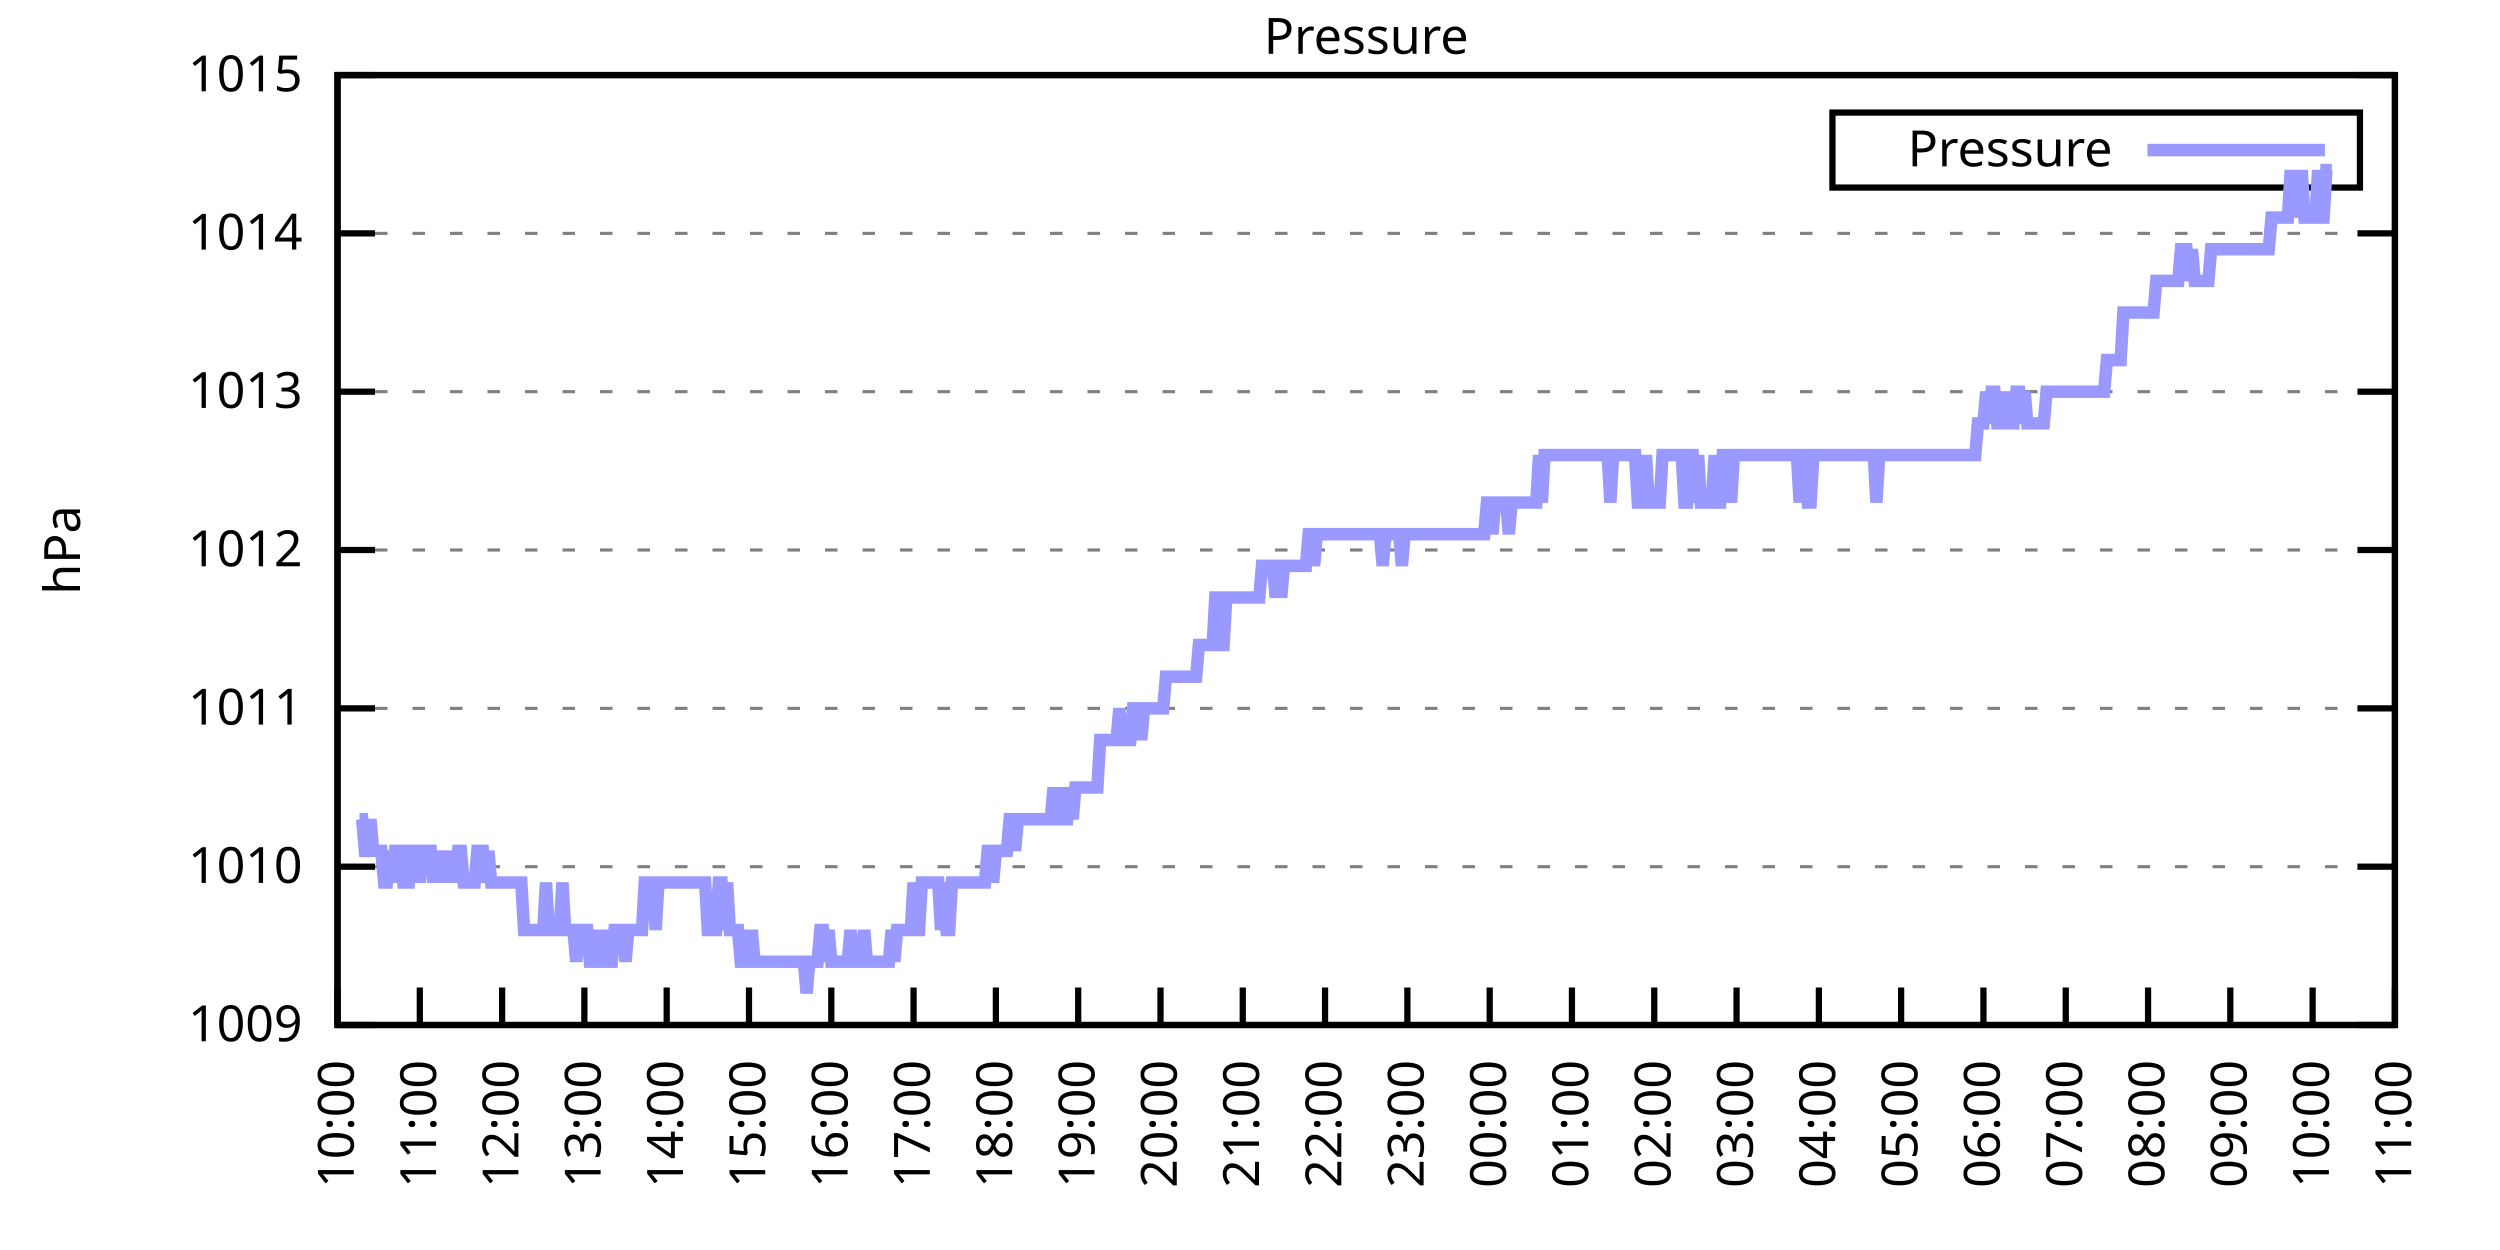
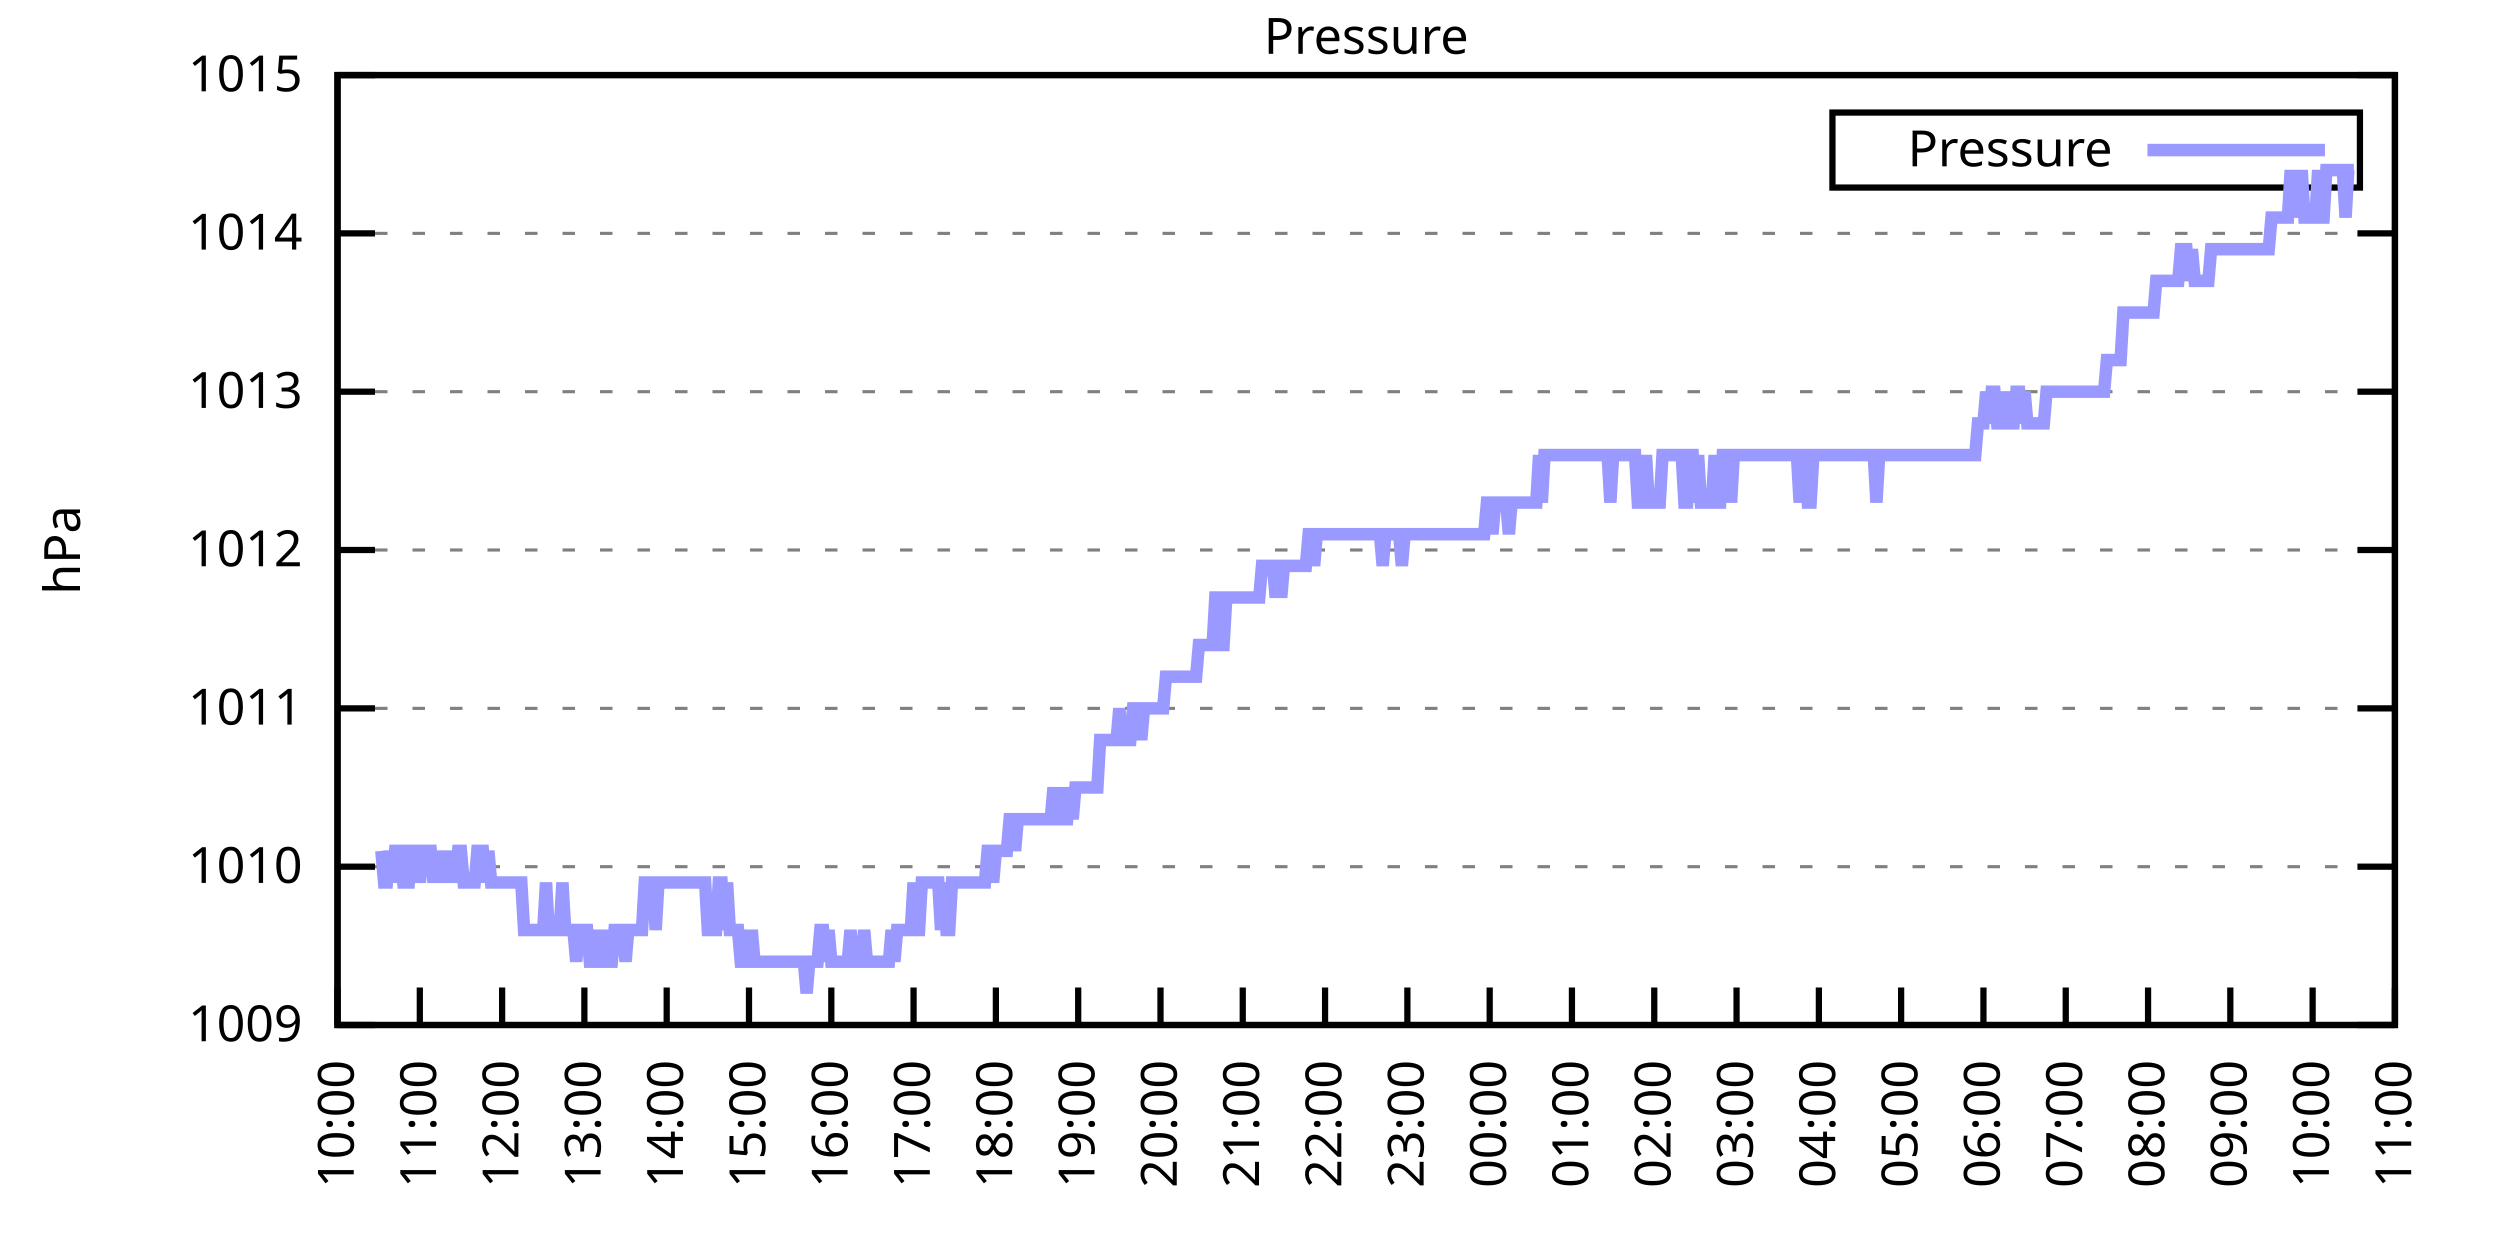
<svg xmlns="http://www.w3.org/2000/svg" xmlns:xlink="http://www.w3.org/1999/xlink" width="400" height="200" viewBox="0 0 400 200">
  <g id="gnuplot_canvas">
    <rect x="0" y="0" width="400" height="200" fill="none" />
    <defs>
      <circle id="gpDot" r="0.5" stroke-width="0.5" stroke="currentColor" />
      <path id="gpPt0" stroke-width="0.333" stroke="currentColor" d="M-1,0 h2 M0,-1 v2" />
      <path id="gpPt1" stroke-width="0.333" stroke="currentColor" d="M-1,-1 L1,1 M1,-1 L-1,1" />
      <path id="gpPt2" stroke-width="0.333" stroke="currentColor" d="M-1,0 L1,0 M0,-1 L0,1 M-1,-1 L1,1 M-1,1 L1,-1" />
      <rect id="gpPt3" stroke-width="0.333" stroke="currentColor" x="-1" y="-1" width="2" height="2" />
      <rect id="gpPt4" stroke-width="0.333" stroke="currentColor" fill="currentColor" x="-1" y="-1" width="2" height="2" />
      <circle id="gpPt5" stroke-width="0.333" stroke="currentColor" cx="0" cy="0" r="1" />
      <use xlink:href="#gpPt5" id="gpPt6" fill="currentColor" stroke="none" />
      <path id="gpPt7" stroke-width="0.333" stroke="currentColor" d="M0,-1.33 L-1.33,0.67 L1.33,0.67 z" />
      <use xlink:href="#gpPt7" id="gpPt8" fill="currentColor" stroke="none" />
      <use xlink:href="#gpPt7" id="gpPt9" stroke="currentColor" transform="rotate(180)" />
      <use xlink:href="#gpPt9" id="gpPt10" fill="currentColor" stroke="none" />
      <use xlink:href="#gpPt3" id="gpPt11" stroke="currentColor" transform="rotate(45)" />
      <use xlink:href="#gpPt11" id="gpPt12" fill="currentColor" stroke="none" />
      <path id="gpPt13" stroke-width="0.333" stroke="currentColor" d="M0,1.330 L1.265,0.411 L0.782,-1.067 L-0.782,-1.076 L-1.265,0.411 z" />
      <use xlink:href="#gpPt13" id="gpPt14" fill="currentColor" stroke="none" />
      <filter id="textbox" filterUnits="objectBoundingBox" x="0" y="0" height="1" width="1">
        <feFlood flood-color="white" flood-opacity="1" result="bgnd" />
        <feComposite in="SourceGraphic" in2="bgnd" operator="atop" />
      </filter>
      <filter id="greybox" filterUnits="objectBoundingBox" x="0" y="0" height="1" width="1">
        <feFlood flood-color="lightgrey" flood-opacity="1" result="grey" />
        <feComposite in="SourceGraphic" in2="grey" operator="atop" />
      </filter>
    </defs>
    <g fill="none" color="white" stroke="currentColor" stroke-width="1.00" stroke-linecap="butt" stroke-linejoin="miter">
</g>
    <g fill="none" color="black" stroke="currentColor" stroke-width="1.00" stroke-linecap="butt" stroke-linejoin="miter">
      <g stroke="none" shape-rendering="crispEdges">
        <polygon fill="rgb(255, 255, 255)" points="54.00,164.00 383.18,164.00 383.18,12.02 54.00,12.02 " />
      </g>
    </g>
    <g fill="none" color="black" stroke="currentColor" stroke-width="1.00" stroke-linecap="butt" stroke-linejoin="miter">
</g>
    <g fill="none" color="black" stroke="black" stroke-width="0.50" stroke-linecap="butt" stroke-linejoin="miter">
</g>
    <g fill="none" color="gray" stroke="currentColor" stroke-width="0.50" stroke-linecap="butt" stroke-linejoin="miter">
      <path stroke="gray" stroke-dasharray="2,4" class="gridline" d="M54.00,164.00 L383.19,164.00  " />
    </g>
    <g fill="none" color="gray" stroke="gray" stroke-width="1.00" stroke-linecap="butt" stroke-linejoin="miter">
</g>
    <g fill="none" color="black" stroke="currentColor" stroke-width="1.00" stroke-linecap="butt" stroke-linejoin="miter">
      <path stroke="black" d="M54.00,164.00 L60.00,164.00 M383.19,164.00 L377.19,164.00  " />
      <g transform="translate(48.40,166.60)" stroke="none" fill="black" font-family="Sans" font-size="8.00" text-anchor="end">
        <text>
          <tspan font-family="Sans"> 1009</tspan>
        </text>
      </g>
    </g>
    <g fill="none" color="black" stroke="currentColor" stroke-width="1.00" stroke-linecap="butt" stroke-linejoin="miter">
</g>
    <g fill="none" color="black" stroke="black" stroke-width="0.50" stroke-linecap="butt" stroke-linejoin="miter">
</g>
    <g fill="none" color="gray" stroke="currentColor" stroke-width="0.50" stroke-linecap="butt" stroke-linejoin="miter">
      <path stroke="gray" stroke-dasharray="2,4" class="gridline" d="M54.00,138.67 L383.19,138.67  " />
    </g>
    <g fill="none" color="gray" stroke="gray" stroke-width="1.00" stroke-linecap="butt" stroke-linejoin="miter">
</g>
    <g fill="none" color="black" stroke="currentColor" stroke-width="1.00" stroke-linecap="butt" stroke-linejoin="miter">
      <path stroke="black" d="M54.00,138.67 L60.00,138.67 M383.19,138.67 L377.19,138.67  " />
      <g transform="translate(48.40,141.27)" stroke="none" fill="black" font-family="Sans" font-size="8.00" text-anchor="end">
        <text>
          <tspan font-family="Sans"> 1010</tspan>
        </text>
      </g>
    </g>
    <g fill="none" color="black" stroke="currentColor" stroke-width="1.00" stroke-linecap="butt" stroke-linejoin="miter">
</g>
    <g fill="none" color="black" stroke="black" stroke-width="0.50" stroke-linecap="butt" stroke-linejoin="miter">
</g>
    <g fill="none" color="gray" stroke="currentColor" stroke-width="0.50" stroke-linecap="butt" stroke-linejoin="miter">
      <path stroke="gray" stroke-dasharray="2,4" class="gridline" d="M54.00,113.34 L383.19,113.34  " />
    </g>
    <g fill="none" color="gray" stroke="gray" stroke-width="1.00" stroke-linecap="butt" stroke-linejoin="miter">
</g>
    <g fill="none" color="black" stroke="currentColor" stroke-width="1.00" stroke-linecap="butt" stroke-linejoin="miter">
      <path stroke="black" d="M54.00,113.34 L60.00,113.34 M383.19,113.34 L377.19,113.34  " />
      <g transform="translate(48.40,115.94)" stroke="none" fill="black" font-family="Sans" font-size="8.00" text-anchor="end">
        <text>
          <tspan font-family="Sans"> 1011</tspan>
        </text>
      </g>
    </g>
    <g fill="none" color="black" stroke="currentColor" stroke-width="1.00" stroke-linecap="butt" stroke-linejoin="miter">
</g>
    <g fill="none" color="black" stroke="black" stroke-width="0.50" stroke-linecap="butt" stroke-linejoin="miter">
</g>
    <g fill="none" color="gray" stroke="currentColor" stroke-width="0.50" stroke-linecap="butt" stroke-linejoin="miter">
      <path stroke="gray" stroke-dasharray="2,4" class="gridline" d="M54.00,88.00 L383.19,88.00  " />
    </g>
    <g fill="none" color="gray" stroke="gray" stroke-width="1.00" stroke-linecap="butt" stroke-linejoin="miter">
</g>
    <g fill="none" color="black" stroke="currentColor" stroke-width="1.00" stroke-linecap="butt" stroke-linejoin="miter">
      <path stroke="black" d="M54.00,88.00 L60.00,88.00 M383.19,88.00 L377.19,88.00  " />
      <g transform="translate(48.40,90.60)" stroke="none" fill="black" font-family="Sans" font-size="8.00" text-anchor="end">
        <text>
          <tspan font-family="Sans"> 1012</tspan>
        </text>
      </g>
    </g>
    <g fill="none" color="black" stroke="currentColor" stroke-width="1.00" stroke-linecap="butt" stroke-linejoin="miter">
</g>
    <g fill="none" color="black" stroke="black" stroke-width="0.50" stroke-linecap="butt" stroke-linejoin="miter">
</g>
    <g fill="none" color="gray" stroke="currentColor" stroke-width="0.50" stroke-linecap="butt" stroke-linejoin="miter">
      <path stroke="gray" stroke-dasharray="2,4" class="gridline" d="M54.00,62.67 L383.19,62.67  " />
    </g>
    <g fill="none" color="gray" stroke="gray" stroke-width="1.00" stroke-linecap="butt" stroke-linejoin="miter">
</g>
    <g fill="none" color="black" stroke="currentColor" stroke-width="1.00" stroke-linecap="butt" stroke-linejoin="miter">
      <path stroke="black" d="M54.00,62.67 L60.00,62.67 M383.19,62.67 L377.19,62.67  " />
      <g transform="translate(48.40,65.27)" stroke="none" fill="black" font-family="Sans" font-size="8.00" text-anchor="end">
        <text>
          <tspan font-family="Sans"> 1013</tspan>
        </text>
      </g>
    </g>
    <g fill="none" color="black" stroke="currentColor" stroke-width="1.00" stroke-linecap="butt" stroke-linejoin="miter">
</g>
    <g fill="none" color="black" stroke="black" stroke-width="0.50" stroke-linecap="butt" stroke-linejoin="miter">
</g>
    <g fill="none" color="gray" stroke="currentColor" stroke-width="0.50" stroke-linecap="butt" stroke-linejoin="miter">
      <path stroke="gray" stroke-dasharray="2,4" class="gridline" d="M54.00,37.34 L383.19,37.34  " />
    </g>
    <g fill="none" color="gray" stroke="gray" stroke-width="1.00" stroke-linecap="butt" stroke-linejoin="miter">
</g>
    <g fill="none" color="black" stroke="currentColor" stroke-width="1.00" stroke-linecap="butt" stroke-linejoin="miter">
      <path stroke="black" d="M54.00,37.34 L60.00,37.34 M383.19,37.34 L377.19,37.34  " />
      <g transform="translate(48.40,39.94)" stroke="none" fill="black" font-family="Sans" font-size="8.00" text-anchor="end">
        <text>
          <tspan font-family="Sans"> 1014</tspan>
        </text>
      </g>
    </g>
    <g fill="none" color="black" stroke="currentColor" stroke-width="1.00" stroke-linecap="butt" stroke-linejoin="miter">
</g>
    <g fill="none" color="black" stroke="black" stroke-width="0.50" stroke-linecap="butt" stroke-linejoin="miter">
</g>
    <g fill="none" color="gray" stroke="currentColor" stroke-width="0.50" stroke-linecap="butt" stroke-linejoin="miter">
      <path stroke="gray" stroke-dasharray="2,4" class="gridline" d="M54.00,12.01 L383.19,12.01  " />
    </g>
    <g fill="none" color="gray" stroke="gray" stroke-width="1.00" stroke-linecap="butt" stroke-linejoin="miter">
</g>
    <g fill="none" color="black" stroke="currentColor" stroke-width="1.00" stroke-linecap="butt" stroke-linejoin="miter">
      <path stroke="black" d="M54.00,12.01 L60.00,12.01 M383.19,12.01 L377.19,12.01  " />
      <g transform="translate(48.40,14.61)" stroke="none" fill="black" font-family="Sans" font-size="8.00" text-anchor="end">
        <text>
          <tspan font-family="Sans"> 1015</tspan>
        </text>
      </g>
    </g>
    <g fill="none" color="black" stroke="currentColor" stroke-width="1.00" stroke-linecap="butt" stroke-linejoin="miter">
      <path stroke="black" d="M54.00,164.00 L54.00,158.00  " />
      <g transform="translate(56.60,169.60) rotate(270.00)" stroke="none" fill="black" font-family="Sans" font-size="8.00" text-anchor="end">
        <text>
          <tspan font-family="Sans">10:00</tspan>
        </text>
      </g>
    </g>
    <g fill="none" color="black" stroke="currentColor" stroke-width="1.00" stroke-linecap="butt" stroke-linejoin="miter">
      <path stroke="black" d="M67.17,164.00 L67.17,158.00  " />
      <g transform="translate(69.77,169.60) rotate(270.00)" stroke="none" fill="black" font-family="Sans" font-size="8.00" text-anchor="end">
        <text>
          <tspan font-family="Sans">11:00</tspan>
        </text>
      </g>
    </g>
    <g fill="none" color="black" stroke="currentColor" stroke-width="1.00" stroke-linecap="butt" stroke-linejoin="miter">
      <path stroke="black" d="M80.34,164.00 L80.34,158.00  " />
      <g transform="translate(82.94,169.60) rotate(270.00)" stroke="none" fill="black" font-family="Sans" font-size="8.00" text-anchor="end">
        <text>
          <tspan font-family="Sans">12:00</tspan>
        </text>
      </g>
    </g>
    <g fill="none" color="black" stroke="currentColor" stroke-width="1.00" stroke-linecap="butt" stroke-linejoin="miter">
      <path stroke="black" d="M93.50,164.00 L93.50,158.00  " />
      <g transform="translate(96.10,169.60) rotate(270.00)" stroke="none" fill="black" font-family="Sans" font-size="8.00" text-anchor="end">
        <text>
          <tspan font-family="Sans">13:00</tspan>
        </text>
      </g>
    </g>
    <g fill="none" color="black" stroke="currentColor" stroke-width="1.00" stroke-linecap="butt" stroke-linejoin="miter">
      <path stroke="black" d="M106.67,164.00 L106.67,158.00  " />
      <g transform="translate(109.27,169.60) rotate(270.00)" stroke="none" fill="black" font-family="Sans" font-size="8.00" text-anchor="end">
        <text>
          <tspan font-family="Sans">14:00</tspan>
        </text>
      </g>
    </g>
    <g fill="none" color="black" stroke="currentColor" stroke-width="1.00" stroke-linecap="butt" stroke-linejoin="miter">
      <path stroke="black" d="M119.84,164.00 L119.84,158.00  " />
      <g transform="translate(122.44,169.60) rotate(270.00)" stroke="none" fill="black" font-family="Sans" font-size="8.00" text-anchor="end">
        <text>
          <tspan font-family="Sans">15:00</tspan>
        </text>
      </g>
    </g>
    <g fill="none" color="black" stroke="currentColor" stroke-width="1.00" stroke-linecap="butt" stroke-linejoin="miter">
      <path stroke="black" d="M133.01,164.00 L133.01,158.00  " />
      <g transform="translate(135.61,169.60) rotate(270.00)" stroke="none" fill="black" font-family="Sans" font-size="8.00" text-anchor="end">
        <text>
          <tspan font-family="Sans">16:00</tspan>
        </text>
      </g>
    </g>
    <g fill="none" color="black" stroke="currentColor" stroke-width="1.00" stroke-linecap="butt" stroke-linejoin="miter">
      <path stroke="black" d="M146.17,164.00 L146.17,158.00  " />
      <g transform="translate(148.77,169.60) rotate(270.00)" stroke="none" fill="black" font-family="Sans" font-size="8.00" text-anchor="end">
        <text>
          <tspan font-family="Sans">17:00</tspan>
        </text>
      </g>
    </g>
    <g fill="none" color="black" stroke="currentColor" stroke-width="1.00" stroke-linecap="butt" stroke-linejoin="miter">
      <path stroke="black" d="M159.34,164.00 L159.34,158.00  " />
      <g transform="translate(161.94,169.60) rotate(270.00)" stroke="none" fill="black" font-family="Sans" font-size="8.00" text-anchor="end">
        <text>
          <tspan font-family="Sans">18:00</tspan>
        </text>
      </g>
    </g>
    <g fill="none" color="black" stroke="currentColor" stroke-width="1.00" stroke-linecap="butt" stroke-linejoin="miter">
      <path stroke="black" d="M172.51,164.00 L172.51,158.00  " />
      <g transform="translate(175.11,169.60) rotate(270.00)" stroke="none" fill="black" font-family="Sans" font-size="8.00" text-anchor="end">
        <text>
          <tspan font-family="Sans">19:00</tspan>
        </text>
      </g>
    </g>
    <g fill="none" color="black" stroke="currentColor" stroke-width="1.00" stroke-linecap="butt" stroke-linejoin="miter">
      <path stroke="black" d="M185.68,164.00 L185.68,158.00  " />
      <g transform="translate(188.28,169.60) rotate(270.00)" stroke="none" fill="black" font-family="Sans" font-size="8.00" text-anchor="end">
        <text>
          <tspan font-family="Sans">20:00</tspan>
        </text>
      </g>
    </g>
    <g fill="none" color="black" stroke="currentColor" stroke-width="1.00" stroke-linecap="butt" stroke-linejoin="miter">
      <path stroke="black" d="M198.84,164.00 L198.84,158.00  " />
      <g transform="translate(201.44,169.60) rotate(270.00)" stroke="none" fill="black" font-family="Sans" font-size="8.00" text-anchor="end">
        <text>
          <tspan font-family="Sans">21:00</tspan>
        </text>
      </g>
    </g>
    <g fill="none" color="black" stroke="currentColor" stroke-width="1.00" stroke-linecap="butt" stroke-linejoin="miter">
      <path stroke="black" d="M212.01,164.00 L212.01,158.00  " />
      <g transform="translate(214.61,169.60) rotate(270.00)" stroke="none" fill="black" font-family="Sans" font-size="8.00" text-anchor="end">
        <text>
          <tspan font-family="Sans">22:00</tspan>
        </text>
      </g>
    </g>
    <g fill="none" color="black" stroke="currentColor" stroke-width="1.00" stroke-linecap="butt" stroke-linejoin="miter">
      <path stroke="black" d="M225.18,164.00 L225.18,158.00  " />
      <g transform="translate(227.78,169.60) rotate(270.00)" stroke="none" fill="black" font-family="Sans" font-size="8.00" text-anchor="end">
        <text>
          <tspan font-family="Sans">23:00</tspan>
        </text>
      </g>
    </g>
    <g fill="none" color="black" stroke="currentColor" stroke-width="1.00" stroke-linecap="butt" stroke-linejoin="miter">
      <path stroke="black" d="M238.35,164.00 L238.35,158.00  " />
      <g transform="translate(240.95,169.60) rotate(270.00)" stroke="none" fill="black" font-family="Sans" font-size="8.00" text-anchor="end">
        <text>
          <tspan font-family="Sans">00:00</tspan>
        </text>
      </g>
    </g>
    <g fill="none" color="black" stroke="currentColor" stroke-width="1.00" stroke-linecap="butt" stroke-linejoin="miter">
      <path stroke="black" d="M251.51,164.00 L251.51,158.00  " />
      <g transform="translate(254.11,169.60) rotate(270.00)" stroke="none" fill="black" font-family="Sans" font-size="8.00" text-anchor="end">
        <text>
          <tspan font-family="Sans">01:00</tspan>
        </text>
      </g>
    </g>
    <g fill="none" color="black" stroke="currentColor" stroke-width="1.00" stroke-linecap="butt" stroke-linejoin="miter">
      <path stroke="black" d="M264.68,164.00 L264.68,158.00  " />
      <g transform="translate(267.28,169.60) rotate(270.00)" stroke="none" fill="black" font-family="Sans" font-size="8.00" text-anchor="end">
        <text>
          <tspan font-family="Sans">02:00</tspan>
        </text>
      </g>
    </g>
    <g fill="none" color="black" stroke="currentColor" stroke-width="1.00" stroke-linecap="butt" stroke-linejoin="miter">
      <path stroke="black" d="M277.85,164.00 L277.85,158.00  " />
      <g transform="translate(280.45,169.60) rotate(270.00)" stroke="none" fill="black" font-family="Sans" font-size="8.00" text-anchor="end">
        <text>
          <tspan font-family="Sans">03:00</tspan>
        </text>
      </g>
    </g>
    <g fill="none" color="black" stroke="currentColor" stroke-width="1.00" stroke-linecap="butt" stroke-linejoin="miter">
      <path stroke="black" d="M291.02,164.00 L291.02,158.00  " />
      <g transform="translate(293.62,169.60) rotate(270.00)" stroke="none" fill="black" font-family="Sans" font-size="8.00" text-anchor="end">
        <text>
          <tspan font-family="Sans">04:00</tspan>
        </text>
      </g>
    </g>
    <g fill="none" color="black" stroke="currentColor" stroke-width="1.00" stroke-linecap="butt" stroke-linejoin="miter">
      <path stroke="black" d="M304.18,164.00 L304.18,158.00  " />
      <g transform="translate(306.78,169.60) rotate(270.00)" stroke="none" fill="black" font-family="Sans" font-size="8.00" text-anchor="end">
        <text>
          <tspan font-family="Sans">05:00</tspan>
        </text>
      </g>
    </g>
    <g fill="none" color="black" stroke="currentColor" stroke-width="1.00" stroke-linecap="butt" stroke-linejoin="miter">
      <path stroke="black" d="M317.35,164.00 L317.35,158.00  " />
      <g transform="translate(319.95,169.60) rotate(270.00)" stroke="none" fill="black" font-family="Sans" font-size="8.00" text-anchor="end">
        <text>
          <tspan font-family="Sans">06:00</tspan>
        </text>
      </g>
    </g>
    <g fill="none" color="black" stroke="currentColor" stroke-width="1.00" stroke-linecap="butt" stroke-linejoin="miter">
      <path stroke="black" d="M330.52,164.00 L330.52,158.00  " />
      <g transform="translate(333.12,169.60) rotate(270.00)" stroke="none" fill="black" font-family="Sans" font-size="8.00" text-anchor="end">
        <text>
          <tspan font-family="Sans">07:00</tspan>
        </text>
      </g>
    </g>
    <g fill="none" color="black" stroke="currentColor" stroke-width="1.00" stroke-linecap="butt" stroke-linejoin="miter">
      <path stroke="black" d="M343.69,164.00 L343.69,158.00  " />
      <g transform="translate(346.29,169.60) rotate(270.00)" stroke="none" fill="black" font-family="Sans" font-size="8.00" text-anchor="end">
        <text>
          <tspan font-family="Sans">08:00</tspan>
        </text>
      </g>
    </g>
    <g fill="none" color="black" stroke="currentColor" stroke-width="1.00" stroke-linecap="butt" stroke-linejoin="miter">
      <path stroke="black" d="M356.85,164.00 L356.85,158.00  " />
      <g transform="translate(359.45,169.60) rotate(270.00)" stroke="none" fill="black" font-family="Sans" font-size="8.00" text-anchor="end">
        <text>
          <tspan font-family="Sans">09:00</tspan>
        </text>
      </g>
    </g>
    <g fill="none" color="black" stroke="currentColor" stroke-width="1.00" stroke-linecap="butt" stroke-linejoin="miter">
      <path stroke="black" d="M370.02,164.00 L370.02,158.00  " />
      <g transform="translate(372.62,169.60) rotate(270.00)" stroke="none" fill="black" font-family="Sans" font-size="8.00" text-anchor="end">
        <text>
          <tspan font-family="Sans">10:00</tspan>
        </text>
      </g>
    </g>
    <g fill="none" color="black" stroke="currentColor" stroke-width="1.00" stroke-linecap="butt" stroke-linejoin="miter">
      <path stroke="black" d="M383.19,164.00 L383.19,158.00  " />
      <g transform="translate(385.79,169.60) rotate(270.00)" stroke="none" fill="black" font-family="Sans" font-size="8.00" text-anchor="end">
        <text>
          <tspan font-family="Sans">11:00</tspan>
        </text>
      </g>
    </g>
    <g fill="none" color="black" stroke="currentColor" stroke-width="1.00" stroke-linecap="butt" stroke-linejoin="miter">
</g>
    <g fill="none" color="black" stroke="currentColor" stroke-width="1.00" stroke-linecap="butt" stroke-linejoin="miter">
      <path stroke="black" d="M54.00,12.01 L54.00,164.00 L383.19,164.00 L383.19,12.01 L54.00,12.01 Z  " />
    </g>
    <g fill="none" color="black" stroke="currentColor" stroke-width="1.00" stroke-linecap="butt" stroke-linejoin="miter">
</g>
    <g fill="none" color="black" stroke="currentColor" stroke-width="1.00" stroke-linecap="butt" stroke-linejoin="miter">
      <path stroke="black" d="M293.19,30.01 L293.19,18.01 L377.59,18.01 L377.59,30.01 L293.19,30.01 Z  " />
    </g>
    <g id="Pressure_plot_1">
      <g fill="none" color="white" stroke="black" stroke-width="2.00" stroke-linecap="butt" stroke-linejoin="miter">
</g>
      <g fill="none" color="black" stroke="currentColor" stroke-width="2.00" stroke-linecap="butt" stroke-linejoin="miter">
        <g transform="translate(337.99,26.61)" stroke="none" fill="black" font-family="Sans" font-size="8.00" text-anchor="end">
          <text>
            <tspan font-family="Sans">Pressure</tspan>
          </text>
        </g>
      </g>
      <g fill="none" color="black" stroke="currentColor" stroke-width="2.00" stroke-linecap="butt" stroke-linejoin="miter">
-         <path stroke="rgb(153, 153, 255)" d="M343.59,24.01 L371.99,24.01 M57.51,131.07 L57.95,131.07 L58.39,136.14 L58.83,136.14 L59.27,131.07 L59.71,136.14   L60.14,136.14 L60.58,136.14 L61.02,136.14 L61.46,141.20 L61.90,141.20 L62.34,136.14 L62.78,141.20 L63.22,136.14   L63.66,136.14 L64.10,136.14 L64.53,141.20 L64.97,141.20 L65.41,141.20 L65.85,136.14 L66.29,136.14 L66.73,136.14   L67.17,141.20 L67.61,136.14 L68.05,136.14 L68.48,136.14 L68.92,136.14 L69.36,141.20 L69.80,136.14 L70.24,141.20   L70.68,136.14 L71.12,141.20 L71.56,136.14 L72.00,141.20 L72.43,136.14 L72.87,141.20 L73.31,136.14 L73.75,136.14   L74.19,141.20 L74.63,141.20 L75.07,141.20 L75.51,141.20 L75.95,141.20 L76.38,136.14 L76.82,136.14 L77.26,136.14   L77.70,141.20 L78.14,136.14 L78.58,141.20 L79.02,141.20 L79.46,141.20 L79.90,141.20 L80.34,141.20 L80.77,141.20   L81.21,141.20 L81.65,141.20 L82.09,141.20 L82.53,141.20 L82.97,141.20 L83.41,141.20 L83.85,148.80 L84.29,148.80   L84.72,148.80 L85.16,148.80 L85.60,148.80 L86.04,148.80 L86.48,148.80 L86.92,148.80 L87.36,141.20 L87.80,148.80   L88.24,148.80 L88.67,148.80 L89.11,148.80 L89.55,148.80 L89.99,141.20 L90.43,148.80 L90.87,148.80 L91.31,148.80   L91.75,148.80 L92.19,153.87 L92.62,148.80 L93.06,148.80 L93.50,148.80 L93.94,148.80 L94.38,153.87 L94.82,153.87   L95.26,148.80 L95.70,153.87 L96.14,153.87 L96.58,148.80 L97.01,153.87 L97.45,153.87 L97.89,153.87 L98.33,148.80   L98.77,148.80 L99.21,148.80 L99.65,148.80 L100.09,153.87 L100.53,148.80 L100.96,148.80 L101.40,148.80 L101.84,148.80   L102.28,148.80 L102.72,148.80 L103.16,141.20 L103.60,141.20 L104.04,141.20 L104.48,141.20 L104.91,148.80 L105.35,141.20   L105.79,141.20 L106.23,141.20 L106.67,141.20 L107.11,141.20 L107.55,141.20 L107.99,141.20 L108.43,141.20 L108.87,141.20   L109.30,141.20 L109.74,141.20 L110.18,141.20 L110.62,141.20 L111.06,141.20 L111.50,141.20 L111.94,141.20 L112.38,141.20   L112.82,141.20 L113.25,148.80 L113.69,148.80 L114.13,148.80 L114.57,148.80 L115.01,141.20 L115.45,141.20 L115.89,148.80   L116.33,141.20 L116.77,148.80 L117.20,148.80 L117.64,148.80 L118.08,148.80 L118.52,153.87 L118.96,153.87 L119.40,148.80   L119.84,153.87 L120.28,148.80 L120.72,153.87 L121.15,153.87 L121.59,153.87 L122.03,153.87 L122.47,153.87 L122.91,153.87   L123.35,153.87 L123.79,153.87 L124.23,153.87 L124.67,153.87 L125.11,153.87 L125.54,153.87 L125.98,153.87 L126.42,153.87   L126.86,153.87 L127.30,153.87 L127.74,153.87 L128.18,153.87 L128.62,153.87 L129.06,158.93 L129.49,153.87 L129.93,153.87   L130.37,153.87 L130.81,153.87 L131.25,148.80 L131.69,148.80 L132.13,153.87 L132.57,148.80 L133.01,153.87 L133.44,153.87   L133.88,153.87 L134.32,153.87 L134.76,153.87 L135.20,153.87 L135.64,153.87 L136.08,148.80 L136.52,153.87 L136.96,153.87   L137.39,153.87 L137.83,153.87 L138.27,148.80 L138.71,153.87 L139.15,153.87 L139.59,153.87 L140.03,153.87 L140.47,153.87   L140.91,153.87 L141.35,153.87 L141.78,153.87 L142.22,153.87 L142.66,148.80 L143.10,153.87 L143.54,148.80 L143.98,148.80   L144.42,148.80 L144.86,148.80 L145.30,148.80 L145.73,148.80 L146.17,141.20 L146.61,148.80 L147.05,148.80 L147.49,141.20   L147.93,141.20 L148.37,141.20 L148.81,141.20 L149.25,141.20 L149.68,141.20 L150.12,141.20 L150.56,148.80 L151.00,141.20   L151.44,148.80 L151.88,148.80 L152.32,141.20 L152.76,141.20 L153.20,141.20 L153.63,141.20 L154.07,141.20 L154.51,141.20   L154.95,141.20 L155.39,141.20 L155.83,141.20 L156.27,141.20 L156.71,141.20 L157.15,141.20 L157.59,141.20 L158.02,136.14   L158.46,136.14 L158.90,141.20 L159.34,136.14 L159.78,136.14 L160.22,136.14 L160.66,136.14 L161.10,136.14 L161.54,131.07   L161.97,131.07 L162.41,136.14 L162.85,131.07 L163.29,131.07 L163.73,131.07 L164.17,131.07 L164.61,131.07 L165.05,131.07   L165.49,131.07 L165.92,131.07 L166.36,131.07 L166.80,131.07 L167.24,131.07 L167.68,131.07 L168.12,131.07 L168.56,126.00   L169.00,131.07 L169.44,131.07 L169.87,126.00 L170.31,131.07 L170.75,131.07 L171.19,126.00 L171.63,131.07 L172.07,126.00   L172.51,126.00 L172.95,126.00 L173.39,126.00 L173.83,126.00 L174.26,126.00 L174.70,126.00 L175.14,126.00 L175.58,126.00   L176.02,118.40 L176.46,118.40 L176.90,118.40 L177.34,118.40 L177.78,118.40 L178.21,118.40 L178.65,118.40 L179.09,113.34   L179.53,118.40 L179.97,118.40 L180.41,118.40 L180.85,118.40 L181.29,113.34 L181.73,113.34 L182.16,113.34 L182.60,118.40   L183.04,113.34 L183.48,113.34 L183.92,113.34 L184.36,113.34 L184.80,113.34 L185.24,113.34 L185.68,113.34 L186.11,113.34   L186.55,108.27 L186.99,108.27 L187.43,108.27 L187.87,108.27 L188.31,108.27 L188.75,108.27 L189.19,108.27 L189.63,108.27   L190.07,108.27 L190.50,108.27 L190.94,108.27 L191.38,108.27 L191.82,103.20 L192.26,103.20 L192.70,103.20 L193.14,103.20   L193.58,103.20 L194.02,103.20 L194.45,95.60 L194.89,95.60 L195.33,103.20 L195.77,103.20 L196.21,95.60 L196.65,95.60   L197.09,95.60 L197.53,95.60 L197.97,95.60 L198.40,95.60 L198.84,95.60 L199.28,95.60 L199.72,95.60 L200.16,95.60   L200.60,95.60 L201.04,95.60 L201.48,95.60 L201.92,90.54 L202.35,90.54 L202.79,90.54 L203.23,90.54 L203.67,90.54   L204.11,95.60 L204.55,90.54 L204.99,95.60 L205.43,90.54 L205.87,90.54 L206.31,90.54 L206.74,90.54 L207.18,90.54   L207.62,90.54 L208.06,90.54 L208.50,90.54 L208.94,90.54 L209.38,85.47 L209.82,85.47 L210.26,90.54 L210.69,85.47   L211.13,85.47 L211.57,85.47 L212.01,85.47 L212.45,85.47 L212.89,85.47 L213.33,85.47 L213.77,85.47 L214.21,85.47   L214.64,85.47 L215.08,85.47 L215.52,85.47 L215.96,85.47 L216.40,85.47 L216.84,85.47 L217.28,85.47 L217.72,85.47   L218.16,85.47 L218.60,85.47 L219.03,85.47 L219.47,85.47 L219.91,85.47 L220.35,85.47 L220.79,85.47 L221.23,90.54   L221.67,85.47 L222.11,85.47 L222.55,85.47 L222.98,85.47 L223.42,85.47 L223.86,85.47 L224.30,90.54 L224.74,85.47   L225.18,85.47 L225.62,85.47 L226.06,85.47 L226.50,85.47 L226.93,85.47 L227.37,85.47 L227.81,85.47 L228.25,85.47   L228.69,85.47 L229.13,85.47 L229.57,85.47 L230.01,85.47 L230.45,85.47 L230.88,85.47 L231.32,85.47 L231.76,85.47   L232.20,85.47 L232.64,85.47 L233.08,85.47 L233.52,85.47 L233.96,85.47 L234.40,85.47 L234.84,85.47 L235.27,85.47   L235.71,85.47 L236.15,85.47 L236.59,85.47 L237.03,85.47 L237.47,85.47 L237.91,80.41 L238.35,80.41 L238.79,85.47   L239.22,80.41 L239.66,80.41 L240.10,80.41 L240.54,80.41 L240.98,80.41 L241.42,85.47 L241.86,80.41 L242.30,80.41   L242.74,80.41 L243.17,80.41 L243.61,80.41 L244.05,80.41 L244.49,80.41 L244.93,80.41 L245.37,80.41 L245.81,80.41   L246.25,72.81 L246.69,80.41 L247.12,72.81 L247.56,72.81 L248.00,72.81 L248.44,72.81 L248.88,72.81 L249.32,72.81   L249.76,72.81 L250.20,72.81 L250.64,72.81 L251.08,72.81 L251.51,72.81 L251.95,72.81 L252.39,72.81 L252.83,72.81   L253.27,72.81 L253.71,72.81 L254.15,72.81 L254.59,72.81 L255.03,72.81 L255.46,72.81 L255.90,72.81 L256.34,72.81   L256.78,72.81 L257.22,72.81 L257.66,80.41 L258.10,72.81 L258.54,72.81 L258.98,72.81 L259.41,72.81 L259.85,72.81   L260.29,72.81 L260.73,72.81 L261.17,72.81 L261.61,72.81 L262.05,80.41 L262.49,80.41 L262.93,80.41 L263.36,72.81   L263.80,80.41 L264.24,80.41 L264.68,80.41 L265.12,80.41 L265.56,80.41 L266.00,72.81 L266.44,72.81 L266.88,72.81   L267.32,72.81 L267.75,72.81 L268.19,72.81 L268.63,72.81 L269.07,72.81 L269.51,80.41 L269.95,80.41 L270.39,72.81   L270.83,72.81 L271.27,80.41 L271.70,72.81 L272.14,80.41 L272.58,80.41 L273.02,80.41 L273.46,80.41 L273.90,80.41   L274.34,72.81 L274.78,80.41 L275.22,80.41 L275.65,72.81 L276.09,72.81 L276.53,72.81 L276.97,80.41 L277.41,72.81   L277.85,72.81 L278.29,72.81 L278.73,72.81 L279.17,72.81 L279.60,72.81 L280.04,72.81 L280.48,72.81 L280.92,72.81   L281.36,72.81 L281.80,72.81 L282.24,72.81 L282.68,72.81 L283.12,72.81 L283.56,72.81 L283.99,72.81 L284.43,72.81   L284.87,72.81 L285.31,72.81 L285.75,72.81 L286.19,72.81 L286.63,72.81 L287.07,72.81 L287.51,72.81 L287.94,80.41   L288.38,72.81 L288.82,72.81 L289.26,80.41 L289.70,80.41 L290.14,72.81 L290.58,72.81 L291.02,72.81 L291.46,72.81   L291.89,72.81 L292.33,72.81 L292.77,72.81 L293.21,72.81 L293.65,72.81 L294.09,72.81 L294.53,72.81 L294.97,72.81   L295.41,72.81 L295.84,72.81 L296.28,72.81 L296.72,72.81 L297.16,72.81 L297.60,72.81 L298.04,72.81 L298.48,72.81   L298.92,72.81 L299.36,72.81 L299.80,72.81 L300.23,80.41 L300.67,72.81 L301.11,72.81 L301.55,72.81 L301.99,72.81   L302.43,72.81 L302.87,72.81 L303.31,72.81 L303.75,72.81 L304.18,72.81 L304.62,72.81 L305.06,72.81 L305.50,72.81   L305.94,72.81 L306.38,72.81 L306.82,72.81 L307.26,72.81 L307.70,72.81 L308.13,72.81 L308.57,72.81 L309.01,72.81   L309.45,72.81 L309.89,72.81 L310.33,72.81 L310.77,72.81 L311.21,72.81 L311.65,72.81 L312.08,72.81 L312.52,72.81   L312.96,72.81 L313.40,72.81 L313.84,72.81 L314.28,72.81 L314.72,72.81 L315.16,72.81 L315.60,72.81 L316.04,72.81   L316.47,67.74 L316.91,67.74 L317.35,67.74 L317.79,62.67 L318.23,67.74 L318.67,62.67 L319.11,62.67 L319.55,67.74   L319.99,67.74 L320.42,67.74 L320.86,62.67 L321.30,67.74 L321.74,67.74 L322.18,67.74 L322.62,62.67 L323.06,62.67   L323.50,67.74 L323.94,62.67 L324.37,67.74 L324.81,67.74 L325.25,67.74 L325.69,67.74 L326.13,67.74 L326.57,67.74   L327.01,67.74 L327.45,62.67 L327.89,62.67 L328.33,62.67 L328.76,62.67 L329.20,62.67 L329.64,62.67 L330.08,62.67   L330.52,62.67 L330.96,62.67 L331.40,62.67 L331.84,62.67 L332.28,62.67 L332.71,62.67 L333.15,62.67 L333.59,62.67   L334.03,62.67 L334.47,62.67 L334.91,62.67 L335.35,62.67 L335.79,62.67 L336.23,62.67 L336.66,62.67 L337.10,57.61   L337.54,57.61 L337.98,57.61 L338.42,57.61 L338.86,57.61 L339.30,57.61 L339.74,50.01 L340.18,50.01 L340.61,50.01   L341.05,50.01 L341.49,50.01 L341.93,50.01 L342.37,50.01 L342.81,50.01 L343.25,50.01 L343.69,50.01 L344.13,50.01   L344.57,50.01 L345.00,44.94 L345.44,44.94 L345.88,44.94 L346.32,44.94 L346.76,44.94 L347.20,44.94 L347.64,44.94   L348.08,44.94 L348.52,44.94 L348.95,39.87 L349.39,39.87 L349.83,39.87 L350.27,44.94 L350.71,39.87 L351.15,44.94   L351.59,44.94 L352.03,44.94 L352.47,44.94 L352.90,44.94 L353.34,44.94 L353.78,39.87 L354.22,39.87 L354.66,39.87   L355.10,39.87 L355.54,39.87 L355.98,39.87 L356.42,39.87 L356.85,39.87 L357.29,39.87 L357.73,39.87 L358.17,39.87   L358.61,39.87 L359.05,39.87 L359.49,39.87 L359.93,39.87 L360.37,39.87 L360.81,39.87 L361.24,39.87 L361.68,39.87   L362.12,39.87 L362.56,39.87 L363.00,39.87 L363.44,34.81 L363.88,34.81 L364.32,34.81 L364.76,34.81 L365.19,34.81   L365.63,34.81 L366.07,34.81 L366.51,27.21 L366.95,34.81 L367.39,27.21 L367.83,34.81 L368.27,27.21 L368.71,34.81   L369.14,34.81 L369.58,34.81 L370.02,34.81 L370.46,34.81 L370.90,27.21 L371.34,34.81 L371.78,34.81 L372.22,27.21   L372.66,27.21 L373.09,27.21  " />
+         <path stroke="rgb(153, 153, 255)" d="M343.59,24.01 L371.99,24.01 M61.02,136.14 L61.46,141.20 L61.90,141.20 L62.34,136.14 L62.78,141.20 L63.22,136.14   L63.66,136.14 L64.10,136.14 L64.53,141.20 L64.97,141.20 L65.41,141.20 L65.85,136.14 L66.29,136.14 L66.73,136.14   L67.17,141.20 L67.61,136.14 L68.05,136.14 L68.48,136.14 L68.92,136.14 L69.36,141.20 L69.80,136.14 L70.24,141.20   L70.68,136.14 L71.12,141.20 L71.56,136.14 L72.00,141.20 L72.43,136.14 L72.87,141.20 L73.31,136.14 L73.75,136.14   L74.19,141.20 L74.63,141.20 L75.07,141.20 L75.51,141.20 L75.95,141.20 L76.38,136.14 L76.82,136.14 L77.26,136.14   L77.70,141.20 L78.14,136.14 L78.58,141.20 L79.02,141.20 L79.46,141.20 L79.90,141.20 L80.34,141.20 L80.77,141.20   L81.21,141.20 L81.65,141.20 L82.09,141.20 L82.53,141.20 L82.97,141.20 L83.41,141.20 L83.85,148.80 L84.29,148.80   L84.72,148.80 L85.16,148.80 L85.60,148.80 L86.04,148.80 L86.48,148.80 L86.92,148.80 L87.36,141.20 L87.80,148.80   L88.24,148.80 L88.67,148.80 L89.11,148.80 L89.55,148.80 L89.99,141.20 L90.43,148.80 L90.87,148.80 L91.31,148.80   L91.75,148.80 L92.19,153.87 L92.62,148.80 L93.06,148.80 L93.50,148.80 L93.94,148.80 L94.38,153.87 L94.82,153.87   L95.26,148.80 L95.70,153.87 L96.14,153.87 L96.58,148.80 L97.01,153.87 L97.45,153.87 L97.89,153.87 L98.33,148.80   L98.77,148.80 L99.21,148.80 L99.65,148.80 L100.09,153.87 L100.53,148.80 L100.96,148.80 L101.40,148.80 L101.84,148.80   L102.28,148.80 L102.72,148.80 L103.16,141.20 L103.60,141.20 L104.04,141.20 L104.48,141.20 L104.91,148.80 L105.35,141.20   L105.79,141.20 L106.23,141.20 L106.67,141.20 L107.11,141.20 L107.55,141.20 L107.99,141.20 L108.43,141.20 L108.87,141.20   L109.30,141.20 L109.74,141.20 L110.18,141.20 L110.62,141.20 L111.06,141.20 L111.50,141.20 L111.94,141.20 L112.38,141.20   L112.82,141.20 L113.25,148.80 L113.69,148.80 L114.13,148.80 L114.57,148.80 L115.01,141.20 L115.45,141.20 L115.89,148.80   L116.33,141.20 L116.77,148.80 L117.20,148.80 L117.64,148.80 L118.08,148.80 L118.52,153.87 L118.96,153.87 L119.40,148.80   L119.84,153.87 L120.28,148.80 L120.72,153.87 L121.15,153.87 L121.59,153.87 L122.03,153.87 L122.47,153.87 L122.91,153.87   L123.35,153.87 L123.79,153.87 L124.23,153.87 L124.67,153.87 L125.11,153.87 L125.54,153.87 L125.98,153.87 L126.42,153.87   L126.86,153.87 L127.30,153.87 L127.74,153.87 L128.18,153.87 L128.62,153.87 L129.06,158.93 L129.49,153.87 L129.93,153.87   L130.37,153.87 L130.81,153.87 L131.25,148.80 L131.69,148.80 L132.13,153.87 L132.57,148.80 L133.01,153.87 L133.44,153.87   L133.88,153.87 L134.32,153.87 L134.76,153.87 L135.20,153.87 L135.64,153.87 L136.08,148.80 L136.52,153.87 L136.96,153.87   L137.39,153.87 L137.83,153.87 L138.27,148.80 L138.71,153.87 L139.15,153.87 L139.59,153.87 L140.03,153.87 L140.47,153.87   L140.91,153.87 L141.35,153.87 L141.78,153.87 L142.22,153.87 L142.66,148.80 L143.10,153.87 L143.54,148.80 L143.98,148.80   L144.42,148.80 L144.86,148.80 L145.30,148.80 L145.73,148.80 L146.17,141.20 L146.61,148.80 L147.05,148.80 L147.49,141.20   L147.93,141.20 L148.37,141.20 L148.81,141.20 L149.25,141.20 L149.68,141.20 L150.12,141.20 L150.56,148.80 L151.00,141.20   L151.44,148.80 L151.88,148.80 L152.32,141.20 L152.76,141.20 L153.20,141.20 L153.63,141.20 L154.07,141.20 L154.51,141.20   L154.95,141.20 L155.39,141.20 L155.83,141.20 L156.27,141.20 L156.71,141.20 L157.15,141.20 L157.59,141.20 L158.02,136.14   L158.46,136.14 L158.90,141.20 L159.34,136.14 L159.78,136.14 L160.22,136.14 L160.66,136.14 L161.10,136.14 L161.54,131.07   L161.97,131.07 L162.41,136.14 L162.85,131.07 L163.29,131.07 L163.73,131.07 L164.17,131.07 L164.61,131.07 L165.05,131.07   L165.49,131.07 L165.92,131.07 L166.36,131.07 L166.80,131.07 L167.24,131.07 L167.68,131.07 L168.12,131.07 L168.56,126.00   L169.00,131.07 L169.44,131.07 L169.87,126.00 L170.31,131.07 L170.75,131.07 L171.19,126.00 L171.63,131.07 L172.07,126.00   L172.51,126.00 L172.95,126.00 L173.39,126.00 L173.83,126.00 L174.26,126.00 L174.70,126.00 L175.14,126.00 L175.58,126.00   L176.02,118.40 L176.46,118.40 L176.90,118.40 L177.34,118.40 L177.78,118.40 L178.21,118.40 L178.65,118.40 L179.09,113.34   L179.53,118.40 L179.97,118.40 L180.41,118.40 L180.85,118.40 L181.29,113.34 L181.73,113.34 L182.16,113.34 L182.60,118.40   L183.04,113.34 L183.48,113.34 L183.92,113.34 L184.36,113.34 L184.80,113.34 L185.24,113.34 L185.68,113.34 L186.11,113.34   L186.55,108.27 L186.99,108.27 L187.43,108.27 L187.87,108.27 L188.31,108.27 L188.75,108.27 L189.19,108.27 L189.63,108.27   L190.07,108.27 L190.50,108.27 L190.94,108.27 L191.38,108.27 L191.82,103.20 L192.26,103.20 L192.70,103.20 L193.14,103.20   L193.58,103.20 L194.02,103.20 L194.45,95.60 L194.89,95.60 L195.33,103.20 L195.77,103.20 L196.21,95.60 L196.65,95.60   L197.09,95.60 L197.53,95.60 L197.97,95.60 L198.40,95.60 L198.84,95.60 L199.28,95.60 L199.72,95.60 L200.16,95.60   L200.60,95.60 L201.04,95.60 L201.48,95.60 L201.92,90.54 L202.35,90.54 L202.79,90.54 L203.23,90.54 L203.67,90.54   L204.11,95.60 L204.55,90.54 L204.99,95.60 L205.43,90.54 L205.87,90.54 L206.31,90.54 L206.74,90.54 L207.18,90.54   L207.62,90.54 L208.06,90.54 L208.50,90.54 L208.94,90.54 L209.38,85.47 L209.82,85.47 L210.26,90.54 L210.69,85.47   L211.13,85.47 L211.57,85.47 L212.01,85.47 L212.45,85.47 L212.89,85.47 L213.33,85.47 L213.77,85.47 L214.21,85.47   L214.64,85.47 L215.08,85.47 L215.52,85.47 L215.96,85.47 L216.40,85.47 L216.84,85.47 L217.28,85.47 L217.72,85.47   L218.16,85.47 L218.60,85.47 L219.03,85.47 L219.47,85.47 L219.91,85.47 L220.35,85.47 L220.79,85.47 L221.23,90.54   L221.67,85.47 L222.11,85.47 L222.55,85.47 L222.98,85.47 L223.42,85.47 L223.86,85.47 L224.30,90.54 L224.74,85.47   L225.18,85.47 L225.62,85.47 L226.06,85.47 L226.50,85.47 L226.93,85.47 L227.37,85.47 L227.81,85.47 L228.25,85.47   L228.69,85.47 L229.13,85.47 L229.57,85.47 L230.01,85.47 L230.45,85.47 L230.88,85.47 L231.32,85.47 L231.76,85.47   L232.20,85.47 L232.64,85.47 L233.08,85.47 L233.52,85.47 L233.96,85.47 L234.40,85.47 L234.84,85.47 L235.27,85.47   L235.71,85.47 L236.15,85.47 L236.59,85.47 L237.03,85.47 L237.47,85.47 L237.91,80.41 L238.35,80.41 L238.79,85.47   L239.22,80.41 L239.66,80.41 L240.10,80.41 L240.54,80.41 L240.98,80.41 L241.42,85.47 L241.86,80.41 L242.30,80.41   L242.74,80.41 L243.17,80.41 L243.61,80.41 L244.05,80.41 L244.49,80.41 L244.93,80.41 L245.37,80.41 L245.81,80.41   L246.25,72.81 L246.69,80.41 L247.12,72.81 L247.56,72.81 L248.00,72.81 L248.44,72.81 L248.88,72.81 L249.32,72.81   L249.76,72.81 L250.20,72.81 L250.64,72.81 L251.08,72.81 L251.51,72.81 L251.95,72.81 L252.39,72.81 L252.83,72.81   L253.27,72.81 L253.71,72.81 L254.15,72.81 L254.59,72.81 L255.03,72.81 L255.46,72.81 L255.90,72.81 L256.34,72.81   L256.78,72.81 L257.22,72.81 L257.66,80.41 L258.10,72.81 L258.54,72.81 L258.98,72.81 L259.41,72.81 L259.85,72.81   L260.29,72.81 L260.73,72.81 L261.17,72.81 L261.61,72.81 L262.05,80.41 L262.49,80.41 L262.93,80.41 L263.36,72.81   L263.80,80.41 L264.24,80.41 L264.68,80.41 L265.12,80.41 L265.56,80.41 L266.00,72.81 L266.44,72.81 L266.88,72.81   L267.32,72.81 L267.75,72.81 L268.19,72.81 L268.63,72.81 L269.07,72.81 L269.51,80.41 L269.95,80.41 L270.39,72.81   L270.83,72.81 L271.27,80.41 L271.70,72.81 L272.14,80.41 L272.58,80.41 L273.02,80.41 L273.46,80.41 L273.90,80.41   L274.34,72.81 L274.78,80.41 L275.22,80.41 L275.65,72.81 L276.09,72.81 L276.53,72.81 L276.97,80.41 L277.41,72.81   L277.85,72.81 L278.29,72.81 L278.73,72.81 L279.17,72.81 L279.60,72.81 L280.04,72.81 L280.48,72.81 L280.92,72.81   L281.36,72.81 L281.80,72.81 L282.24,72.81 L282.68,72.81 L283.12,72.81 L283.56,72.81 L283.99,72.81 L284.43,72.81   L284.87,72.81 L285.31,72.81 L285.75,72.81 L286.19,72.81 L286.63,72.81 L287.07,72.81 L287.51,72.81 L287.94,80.41   L288.38,72.81 L288.82,72.81 L289.26,80.41 L289.70,80.41 L290.14,72.81 L290.58,72.81 L291.02,72.81 L291.46,72.81   L291.89,72.81 L292.33,72.81 L292.77,72.81 L293.21,72.81 L293.65,72.81 L294.09,72.81 L294.53,72.81 L294.97,72.81   L295.41,72.81 L295.84,72.81 L296.28,72.81 L296.72,72.81 L297.16,72.81 L297.60,72.81 L298.04,72.81 L298.48,72.81   L298.92,72.81 L299.36,72.81 L299.80,72.81 L300.23,80.41 L300.67,72.81 L301.11,72.81 L301.55,72.81 L301.99,72.81   L302.43,72.81 L302.87,72.81 L303.31,72.81 L303.75,72.81 L304.18,72.81 L304.62,72.81 L305.06,72.81 L305.50,72.81   L305.94,72.81 L306.38,72.81 L306.82,72.81 L307.26,72.81 L307.70,72.81 L308.13,72.81 L308.57,72.81 L309.01,72.81   L309.45,72.81 L309.89,72.81 L310.33,72.81 L310.77,72.81 L311.21,72.81 L311.65,72.81 L312.08,72.81 L312.52,72.81   L312.96,72.81 L313.40,72.81 L313.84,72.81 L314.28,72.81 L314.72,72.81 L315.16,72.81 L315.60,72.81 L316.04,72.81   L316.47,67.74 L316.91,67.74 L317.35,67.74 L317.79,62.67 L318.23,67.74 L318.67,62.67 L319.11,62.67 L319.55,67.74   L319.99,67.74 L320.42,67.74 L320.86,62.67 L321.30,67.74 L321.74,67.74 L322.18,67.74 L322.62,62.67 L323.06,62.67   L323.50,67.74 L323.94,62.67 L324.37,67.74 L324.81,67.74 L325.25,67.74 L325.69,67.74 L326.13,67.74 L326.57,67.74   L327.01,67.74 L327.45,62.67 L327.89,62.67 L328.33,62.67 L328.76,62.67 L329.20,62.67 L329.64,62.67 L330.08,62.67   L330.52,62.67 L330.96,62.67 L331.40,62.67 L331.84,62.67 L332.28,62.67 L332.71,62.67 L333.15,62.67 L333.59,62.67   L334.03,62.67 L334.47,62.67 L334.91,62.67 L335.35,62.67 L335.79,62.67 L336.23,62.67 L336.66,62.67 L337.10,57.61   L337.54,57.61 L337.98,57.61 L338.42,57.61 L338.86,57.61 L339.30,57.61 L339.74,50.01 L340.18,50.01 L340.61,50.01   L341.05,50.01 L341.49,50.01 L341.93,50.01 L342.37,50.01 L342.81,50.01 L343.25,50.01 L343.69,50.01 L344.13,50.01   L344.57,50.01 L345.00,44.94 L345.44,44.94 L345.88,44.94 L346.32,44.94 L346.76,44.94 L347.20,44.94 L347.64,44.94   L348.08,44.94 L348.52,44.94 L348.95,39.87 L349.39,39.87 L349.83,39.87 L350.27,44.94 L350.71,39.87 L351.15,44.94   L351.59,44.94 L352.03,44.94 L352.47,44.94 L352.90,44.94 L353.34,44.94 L353.78,39.87 L354.22,39.87 L354.66,39.87   L355.10,39.87 L355.54,39.87 L355.98,39.87 L356.42,39.87 L356.85,39.87 L357.29,39.87 L357.73,39.87 L358.17,39.87   L358.61,39.87 L359.05,39.87 L359.49,39.87 L359.93,39.87 L360.37,39.87 L360.81,39.87 L361.24,39.87 L361.68,39.87   L362.12,39.87 L362.56,39.87 L363.00,39.87 L363.44,34.81 L363.88,34.81 L364.32,34.81 L364.76,34.81 L365.19,34.81   L365.63,34.81 L366.07,34.81 L366.51,27.21 L366.95,34.81 L367.39,27.21 L367.83,34.81 L368.27,27.21 L368.71,34.81   L369.14,34.81 L369.58,34.81 L370.02,34.81 L370.46,34.81 L370.90,27.21 L371.34,34.81 L371.78,34.81 L372.22,27.21   L372.66,27.21 L373.09,27.21 L373.53,27.21 L373.97,27.21 L374.41,27.21 L374.85,27.21 L375.29,34.81 L375.73,27.21   L376.17,27.21 L376.61,27.21  " />
      </g>
    </g>
    <g fill="none" color="black" stroke="currentColor" stroke-width="2.00" stroke-linecap="butt" stroke-linejoin="miter">
</g>
    <g fill="none" color="black" stroke="black" stroke-width="1.00" stroke-linecap="butt" stroke-linejoin="miter">
</g>
    <g fill="none" color="black" stroke="currentColor" stroke-width="1.00" stroke-linecap="butt" stroke-linejoin="miter">
      <path stroke="black" d="M54.00,12.01 L54.00,164.00 L383.19,164.00 L383.19,12.01 L54.00,12.01 Z  " />
      <g transform="translate(12.80,88.01) rotate(270.00)" stroke="none" fill="black" font-family="Sans" font-size="8.00" text-anchor="middle">
        <text>
          <tspan font-family="Sans">hPa</tspan>
        </text>
      </g>
    </g>
    <g fill="none" color="black" stroke="currentColor" stroke-width="1.00" stroke-linecap="butt" stroke-linejoin="miter">
</g>
    <g fill="none" color="black" stroke="currentColor" stroke-width="1.00" stroke-linecap="butt" stroke-linejoin="miter">
      <g transform="translate(218.59,8.61)" stroke="none" fill="black" font-family="Sans" font-size="8.00" text-anchor="middle">
        <text>
          <tspan font-family="Sans">Pressure</tspan>
        </text>
      </g>
    </g>
    <g fill="none" color="black" stroke="currentColor" stroke-width="1.00" stroke-linecap="butt" stroke-linejoin="miter">
</g>
  </g>
</svg>
